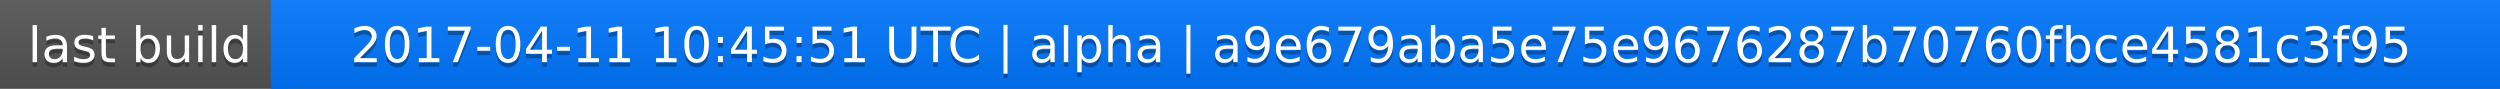
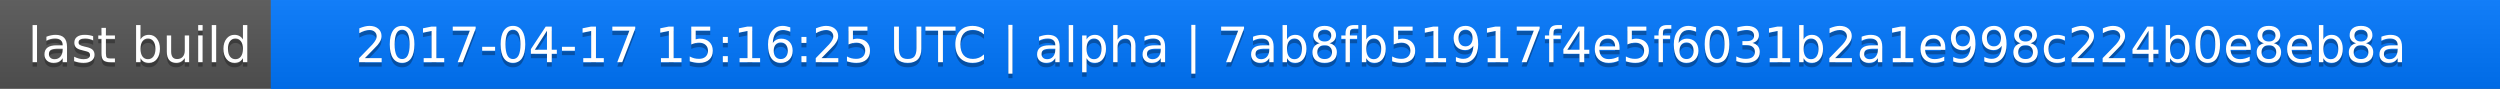
<svg xmlns="http://www.w3.org/2000/svg" width="563" height="20">
  <linearGradient id="a" x2="0" y2="100%">
    <stop offset="0" stop-color="#bbb" stop-opacity=".1" />
    <stop offset="1" stop-opacity=".1" />
  </linearGradient>
  <rect rx="0" width="563" height="20" fill="#555" />
  <rect rx="0" x="61" width="502" height="20" fill="#07f" />
  <path fill="#07f" d="M61 0h4v20h-4z" />
  <rect rx="0" width="563" height="20" fill="url(#a)" />
  <g fill="#fff" text-anchor="middle" font-family="DejaVu Sans,Verdana,Geneva,sans-serif" font-size="11">
    <text x="31.5" y="15" fill="#010101" fill-opacity=".3">last build</text>
    <text x="31.5" y="14">last build</text>
-     <text x="311" y="15" fill="#010101" fill-opacity=".3">2017-04-11 10:45:51 UTC | alpha | a9e679aba5e75e9676287b70760fbce4581c3f95</text>
-     <text x="311" y="14">2017-04-11 10:45:51 UTC | alpha | a9e679aba5e75e9676287b70760fbce4581c3f95</text>
+     <text x="311" y="15" fill="#010101" fill-opacity=".3">2017-04-17 15:16:25 UTC | alpha | 7ab8fb51917f4e5f6031b2a1e998c224b0e8eb8a</text>
+     <text x="311" y="14">2017-04-17 15:16:25 UTC | alpha | 7ab8fb51917f4e5f6031b2a1e998c224b0e8eb8a</text>
  </g>
</svg>
